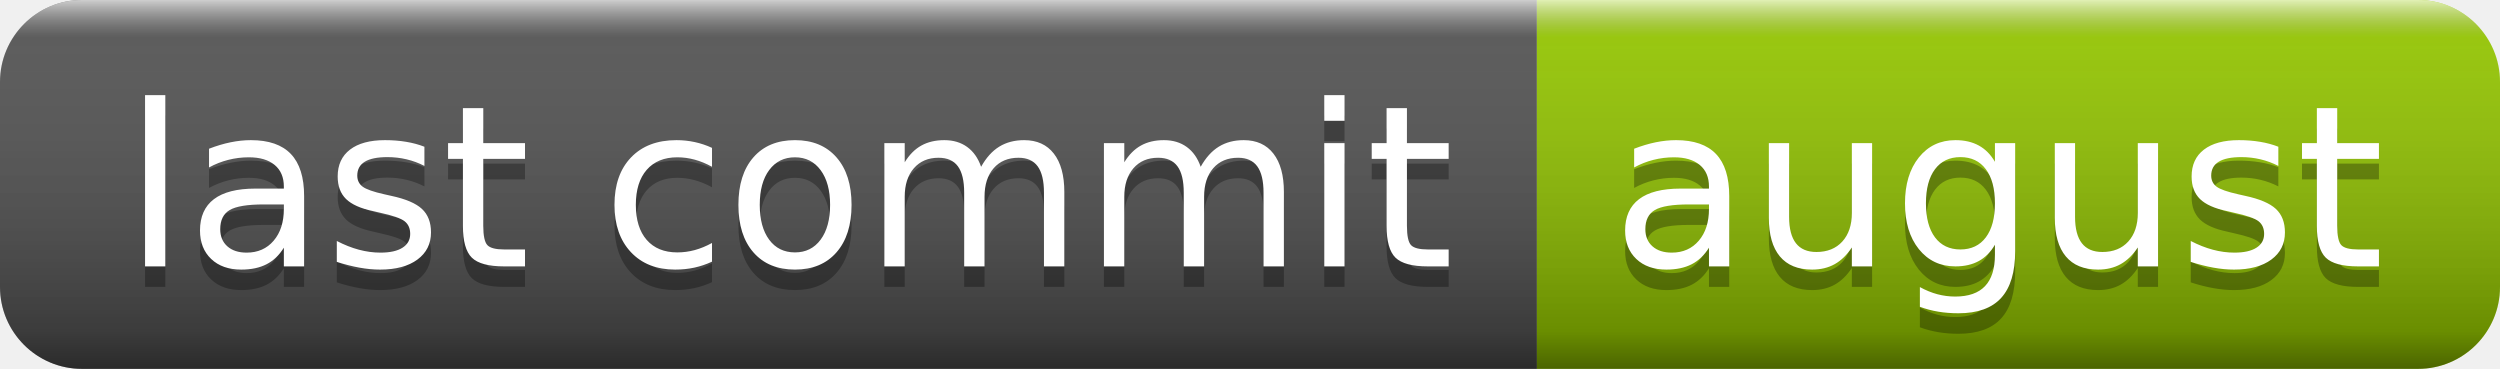
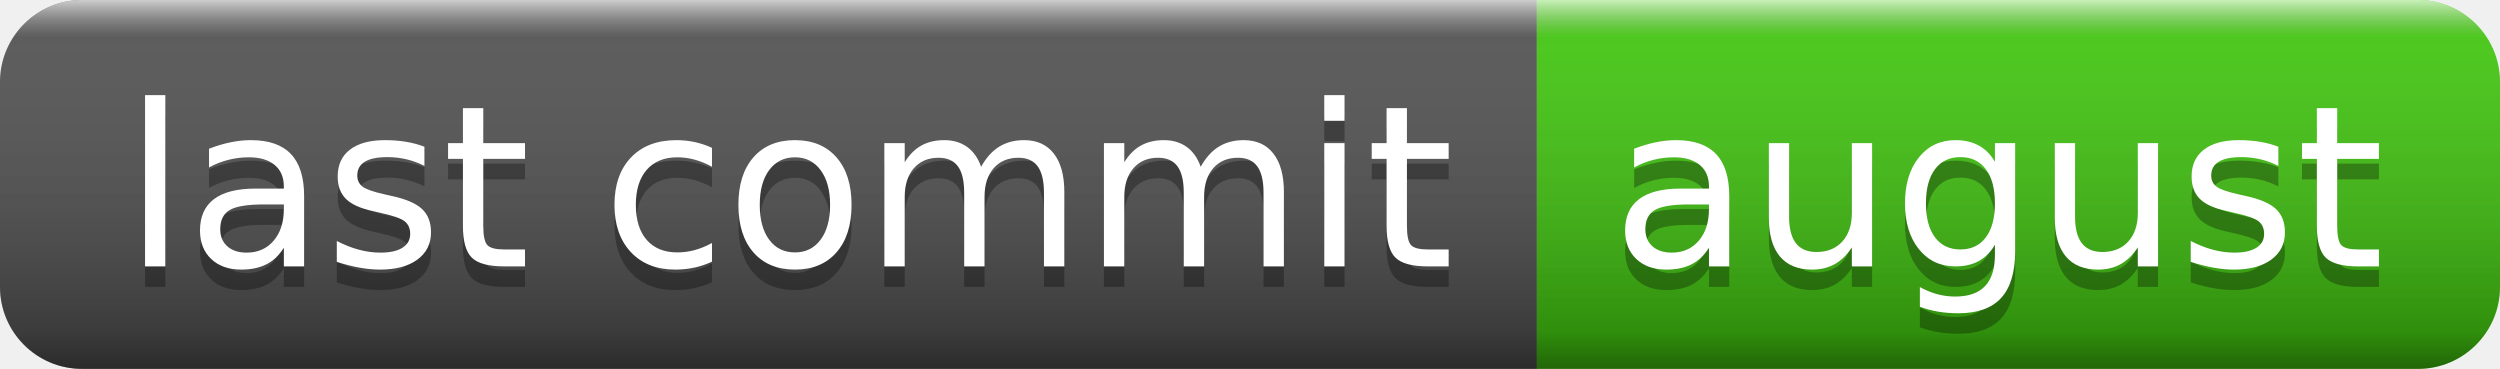
<svg xmlns="http://www.w3.org/2000/svg" width="122" height="18" role="img" aria-label="last commit: august">
  <linearGradient id="s" x2="0" y2="100%">
    <stop offset="0" stop-color="#fff" stop-opacity=".7" />
    <stop offset=".1" stop-color="#aaa" stop-opacity=".1" />
    <stop offset=".9" stop-color="#000" stop-opacity=".3" />
    <stop offset="1" stop-color="#000" stop-opacity=".5" />
  </linearGradient>
  <clipPath id="r">
    <rect width="122" height="18" rx="4" fill="#fff" />
  </clipPath>
  <g clip-path="url(#r)">
    <rect width="75" height="18" fill="#555" />
-     <rect x="75" width="47" height="18" fill="#97ca00" />
+     <rect x="75" width="47" height="18" fill="#4c1" />
    <rect width="122" height="18" fill="url(#s)" />
  </g>
  <g fill="#fff" text-anchor="middle" font-family="Verdana,Geneva,DejaVu Sans,sans-serif" text-rendering="geometricPrecision" font-size="110">
    <text aria-hidden="true" x="385" y="140" fill="#010101" fill-opacity=".3" transform="scale(.1)" textLength="650">last commit</text>
    <text x="385" y="130" transform="scale(.1)" fill="#fff" textLength="650">last commit</text>
    <text aria-hidden="true" x="975" y="140" fill="#010101" fill-opacity=".3" transform="scale(.1)" textLength="370">august</text>
    <text x="975" y="130" transform="scale(.1)" fill="#fff" textLength="370">august</text>
  </g>
</svg>
